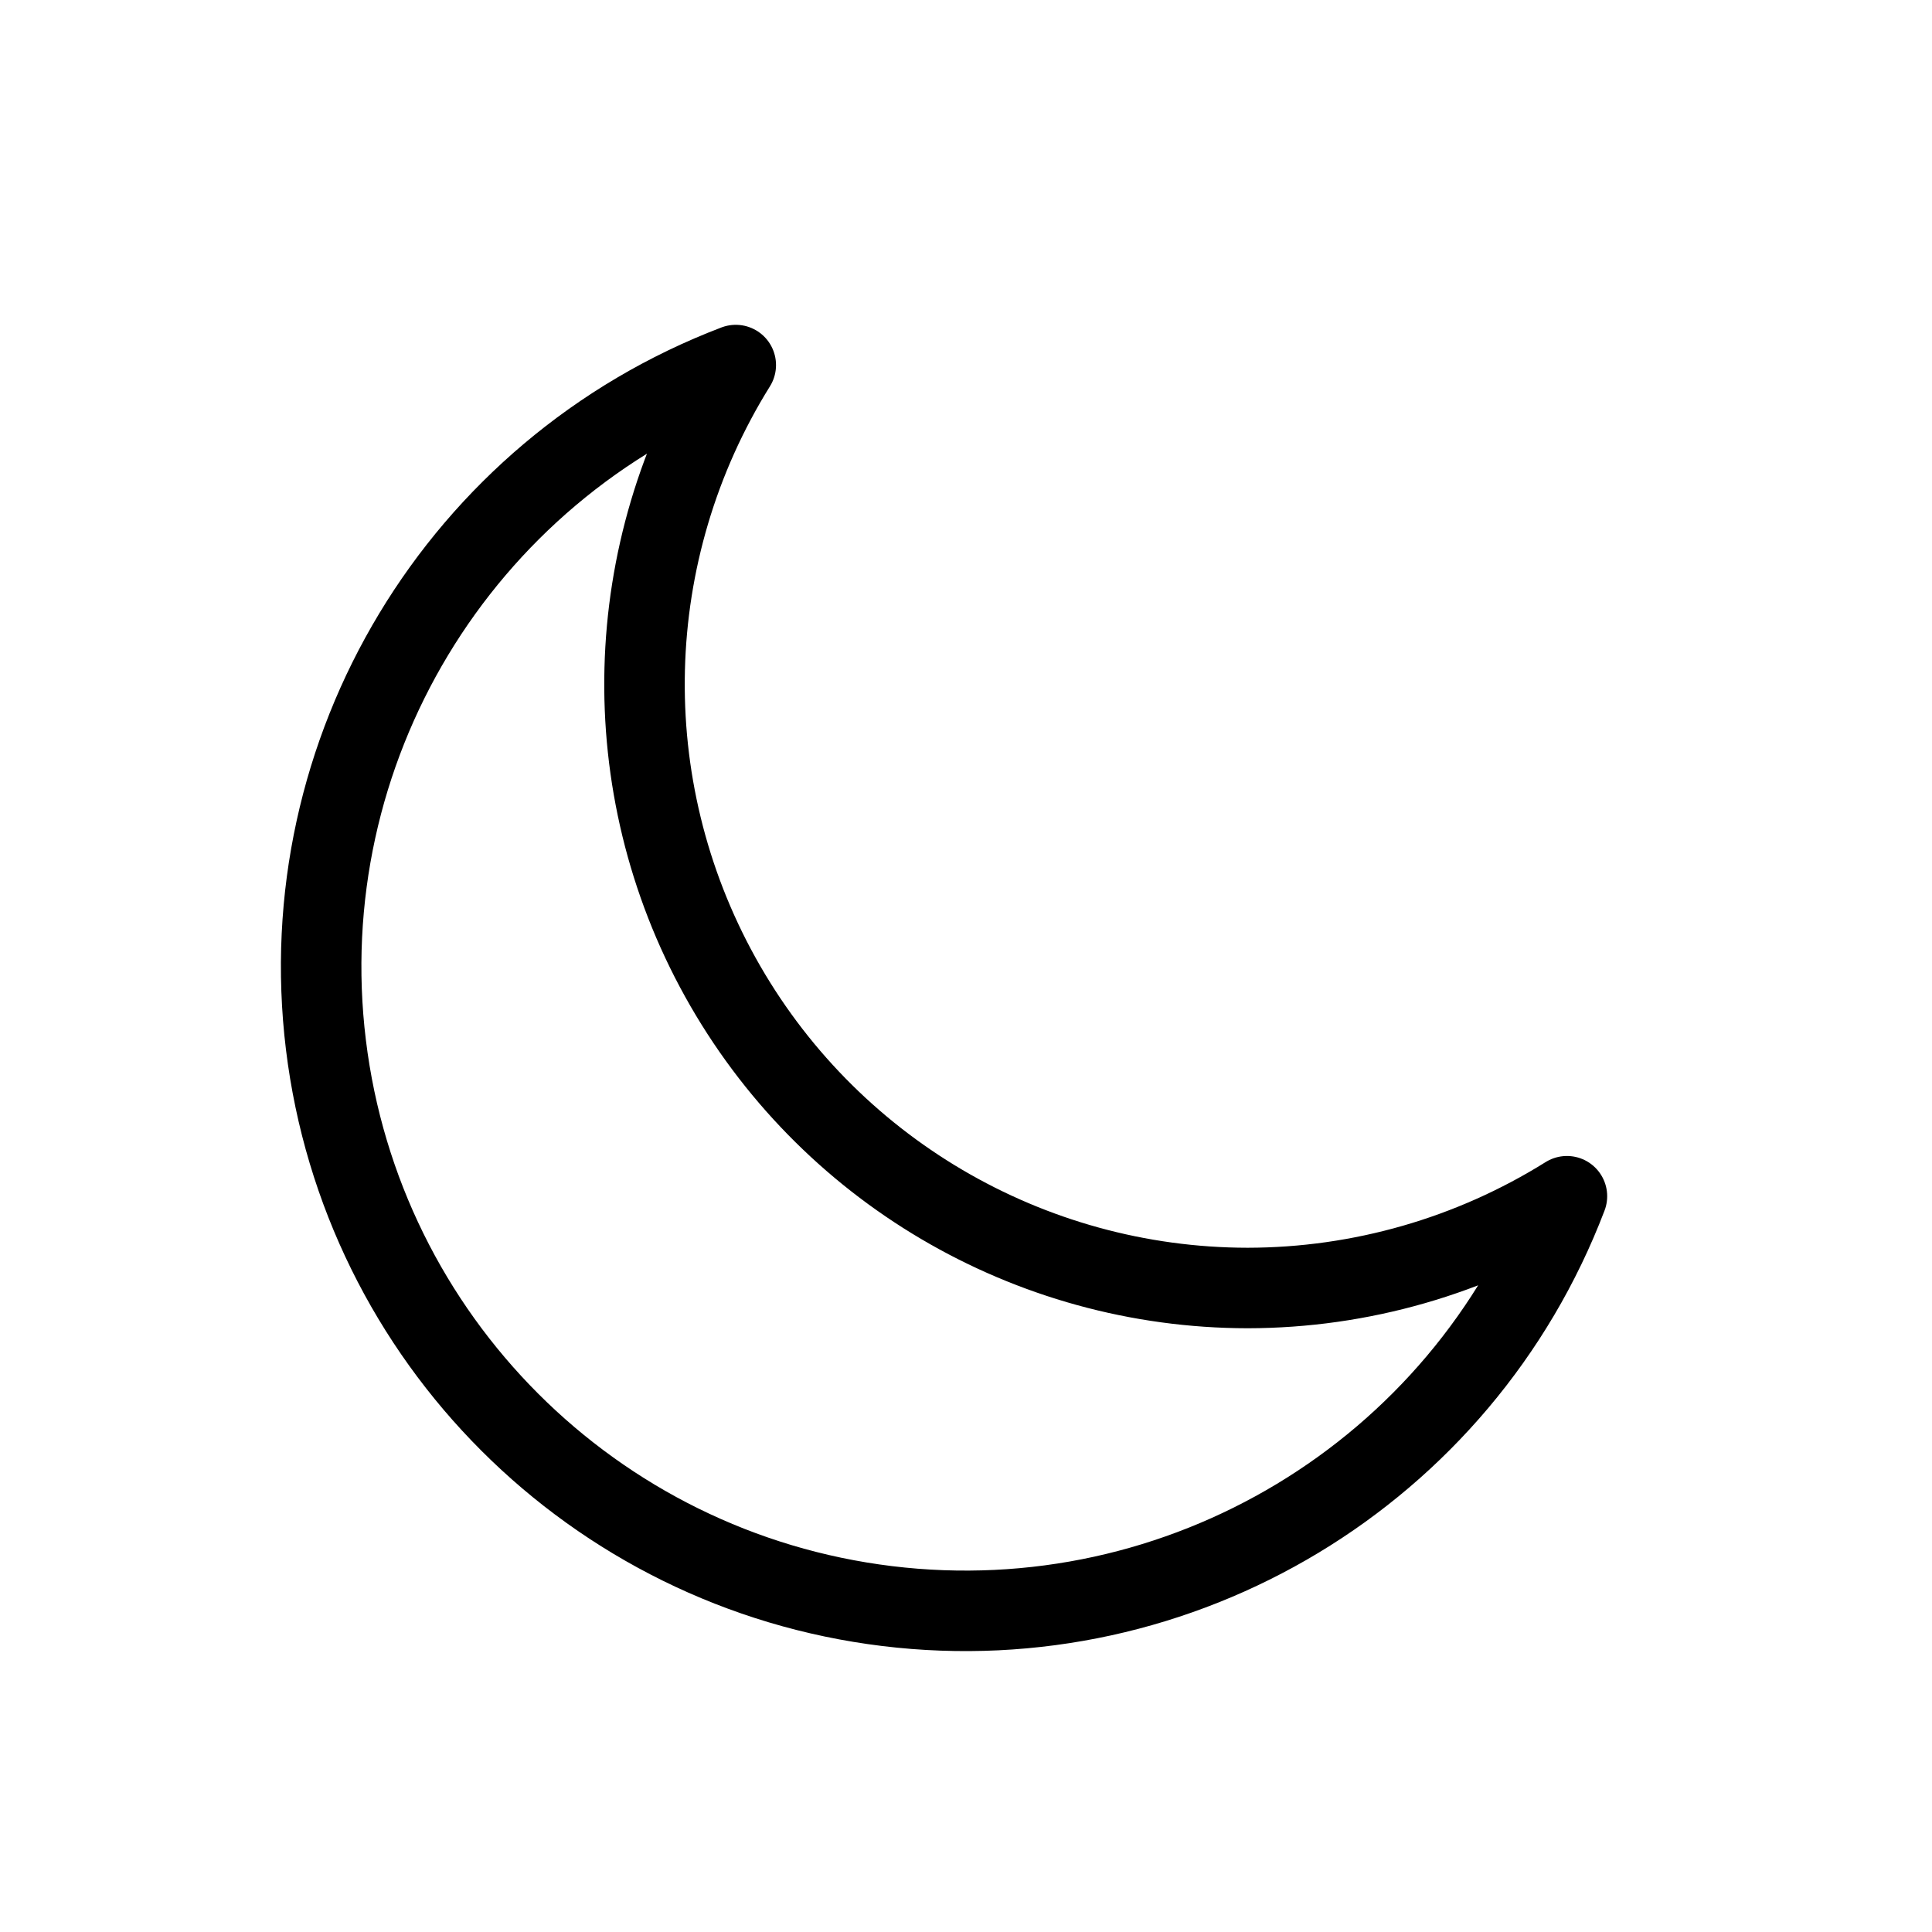
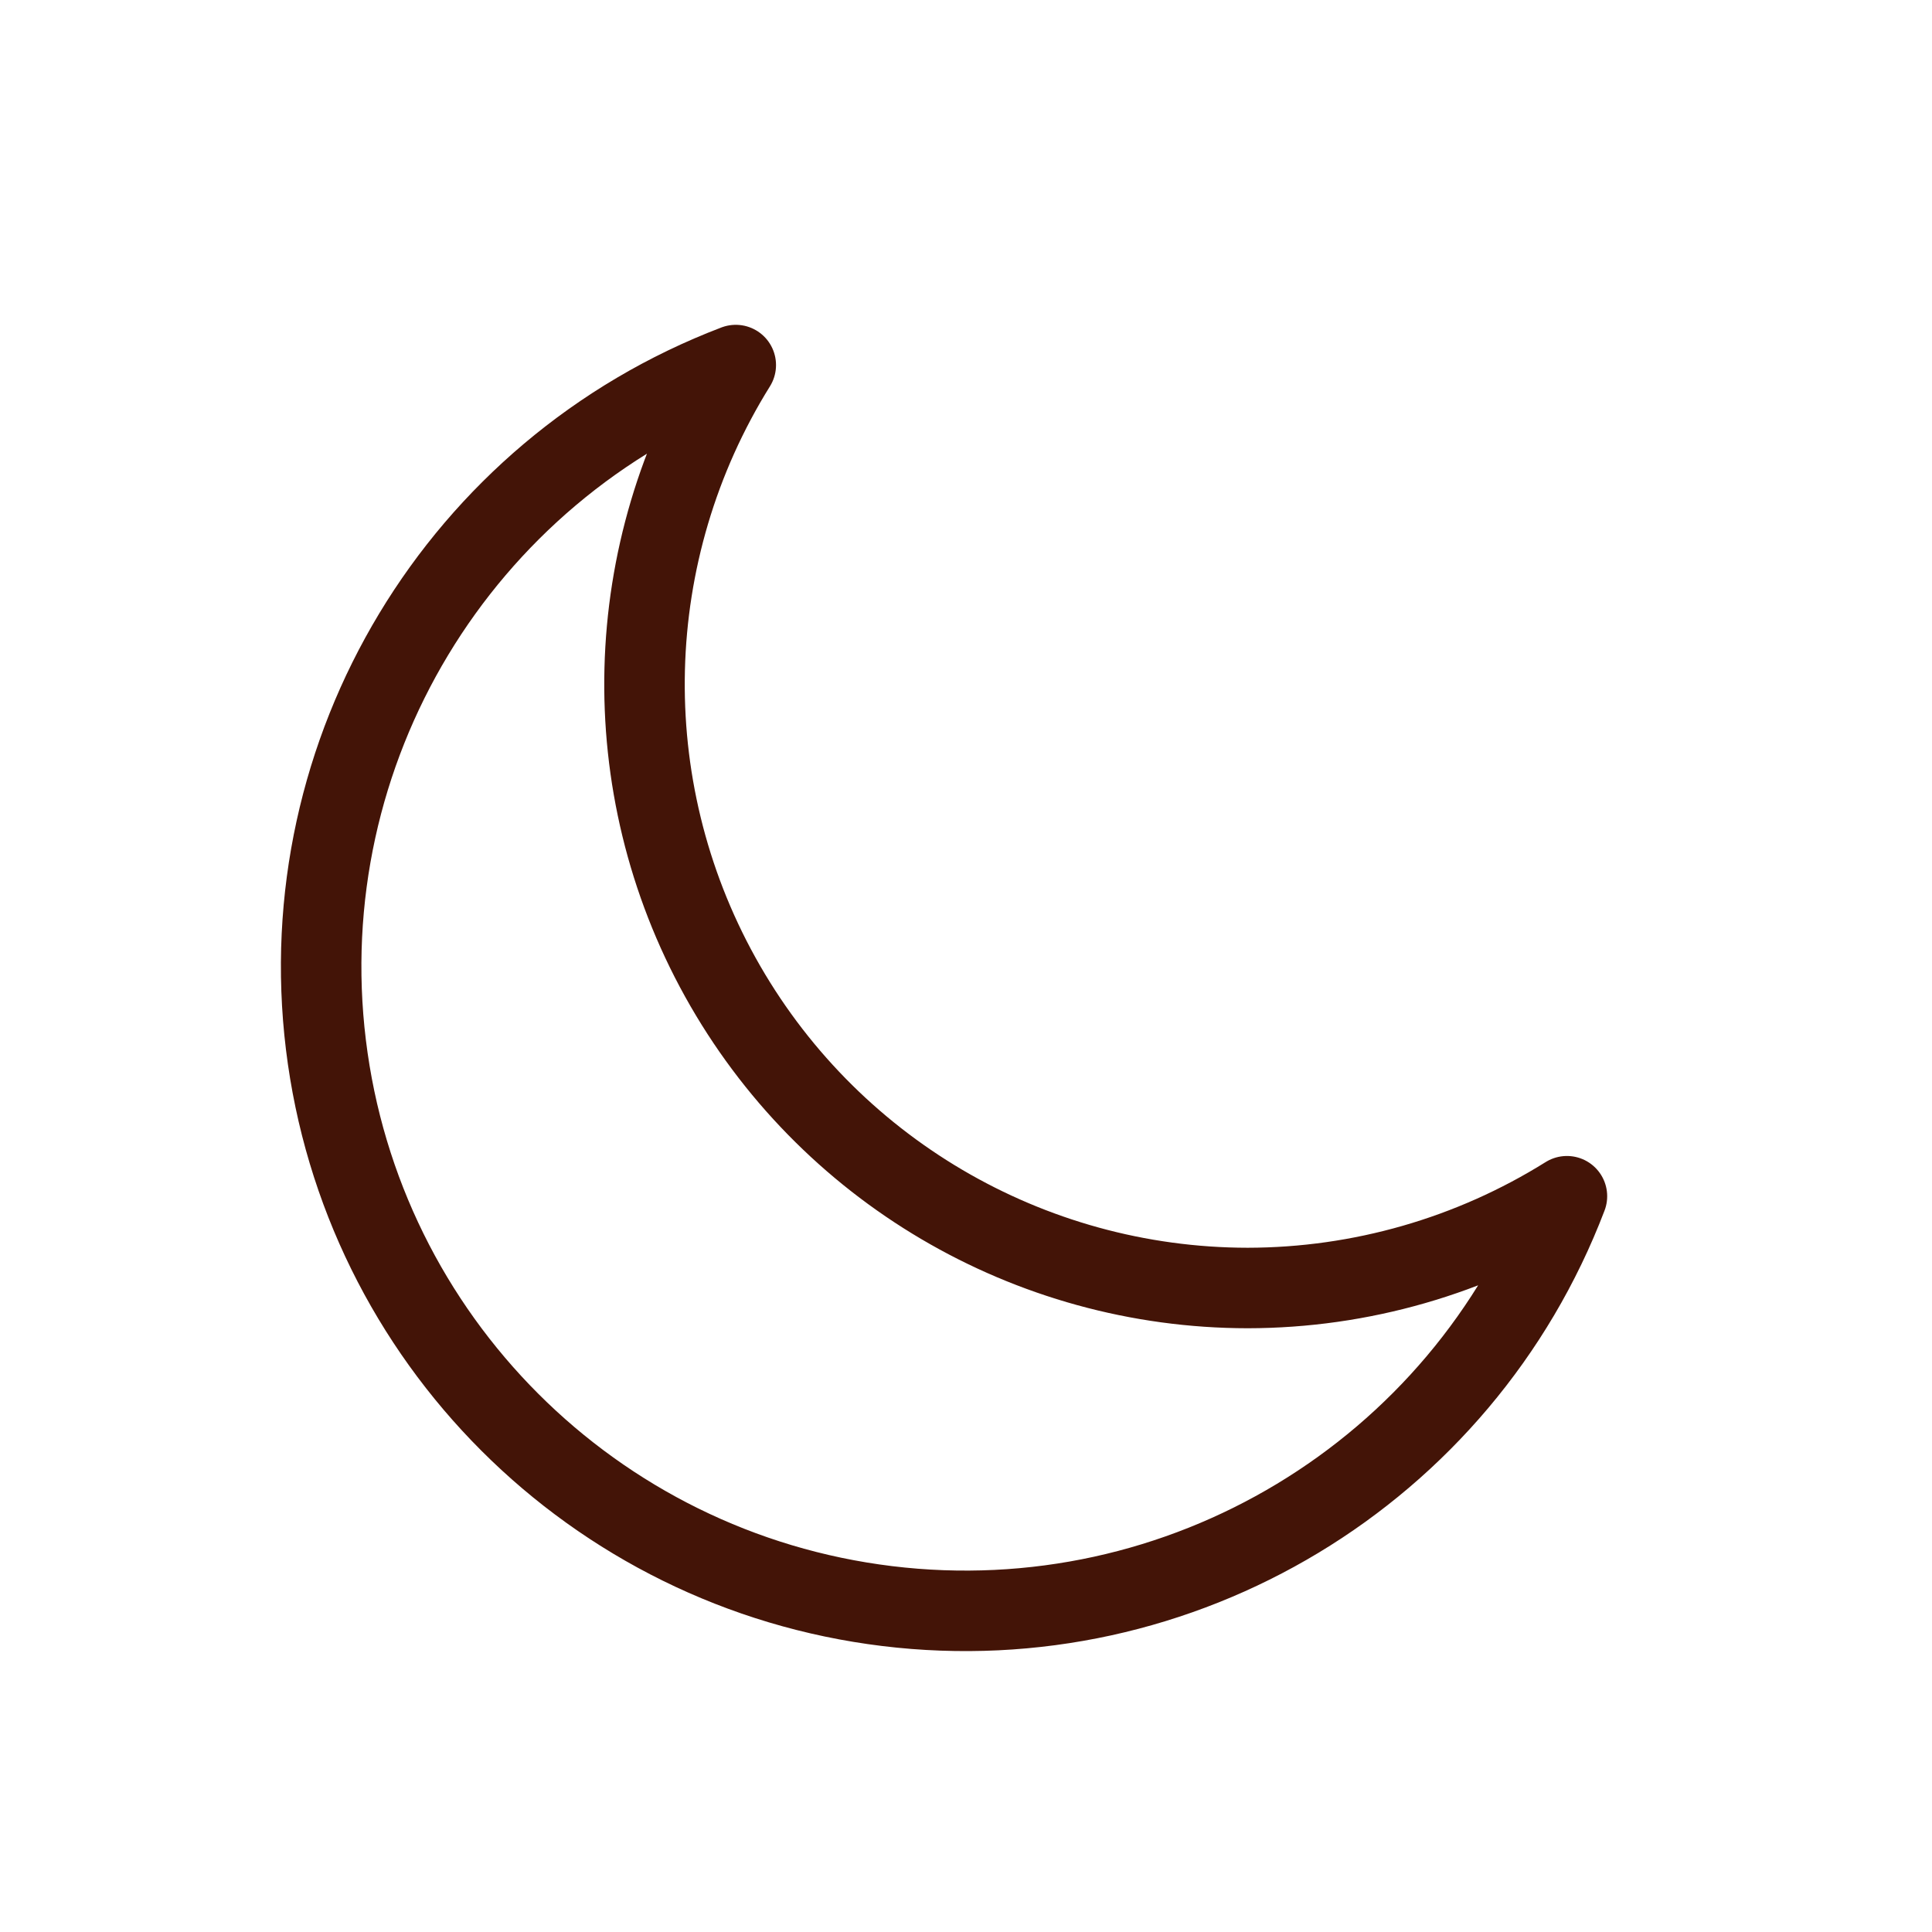
<svg xmlns="http://www.w3.org/2000/svg" viewBox="0 0 48 48">
  <defs>
-     <style>.a,.b{fill:none;}.b{stroke:#000;stroke-linecap:round;stroke-linejoin:round;stroke-width:2px;}</style>
+     <style>.a,.b{fill:none;}.b{stroke:#431407;stroke-linecap:round;stroke-linejoin:round;stroke-width:2px;}</style>
  </defs>
  <rect class="a" width="48" height="48" />
  <path class="b" d="M31,32A15,15,0,0,1,18.28,9.07,16,16,0,1,0,38.93,29.72,15,15,0,0,1,31,32Z" />
</svg>
